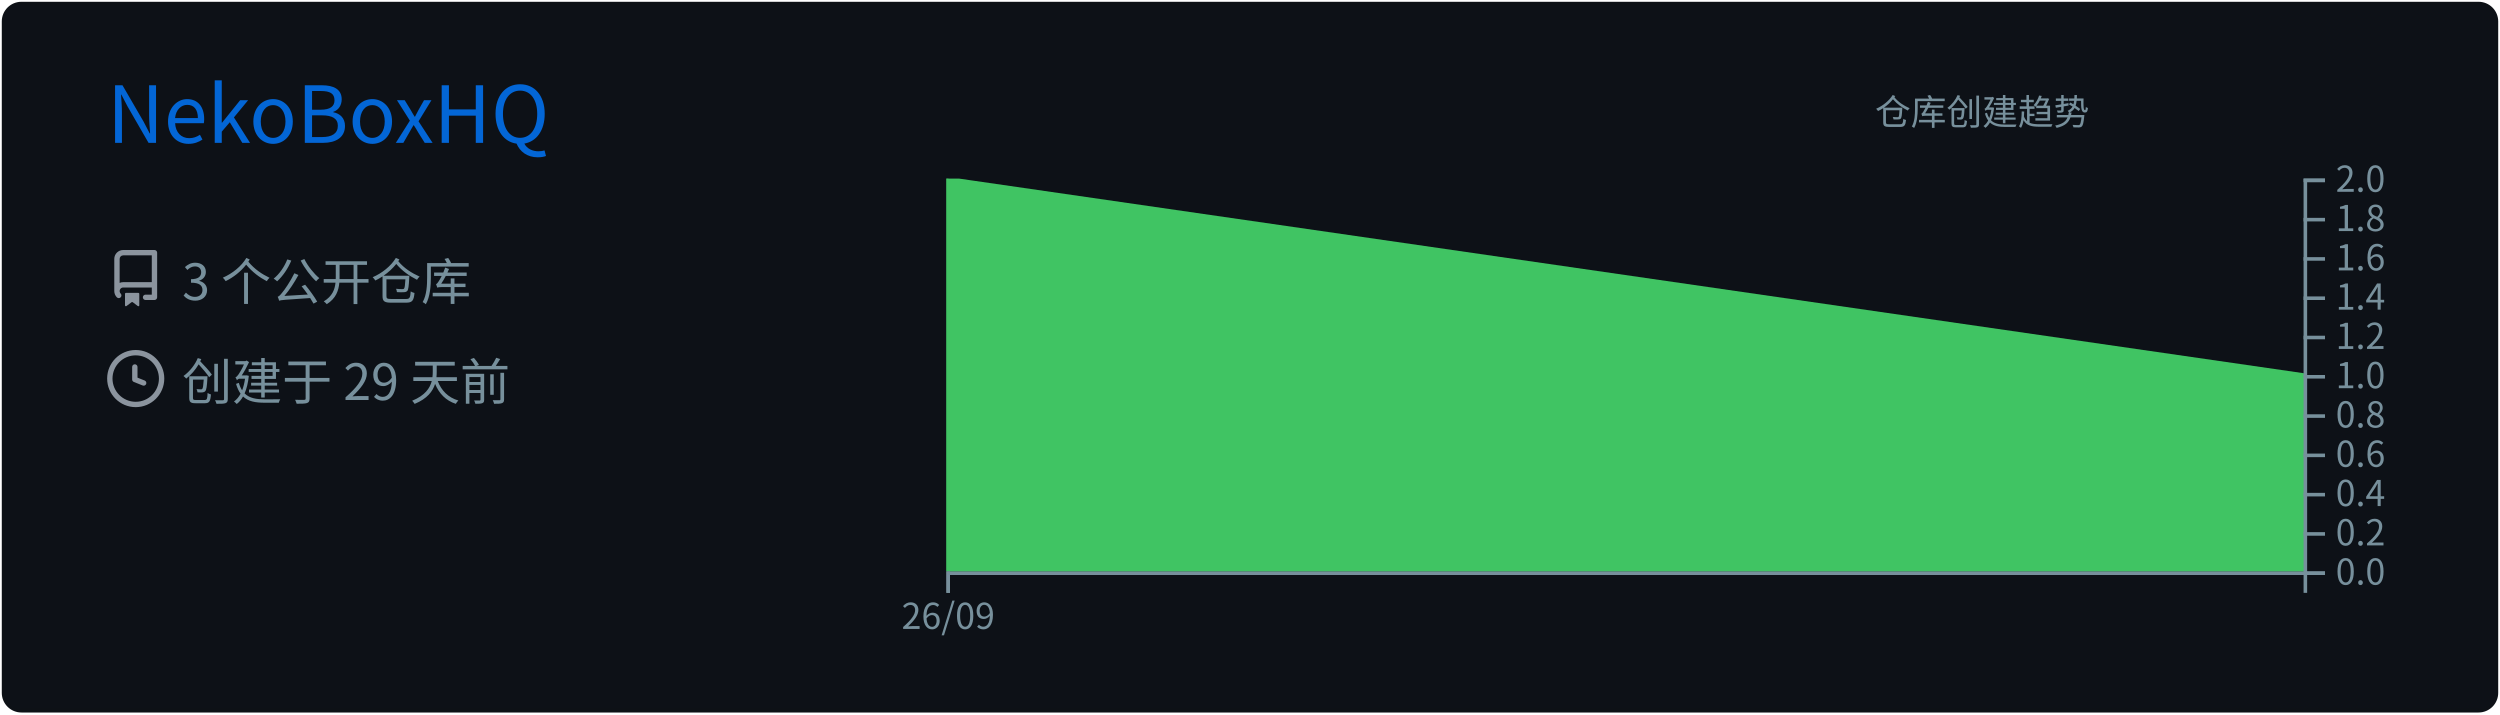
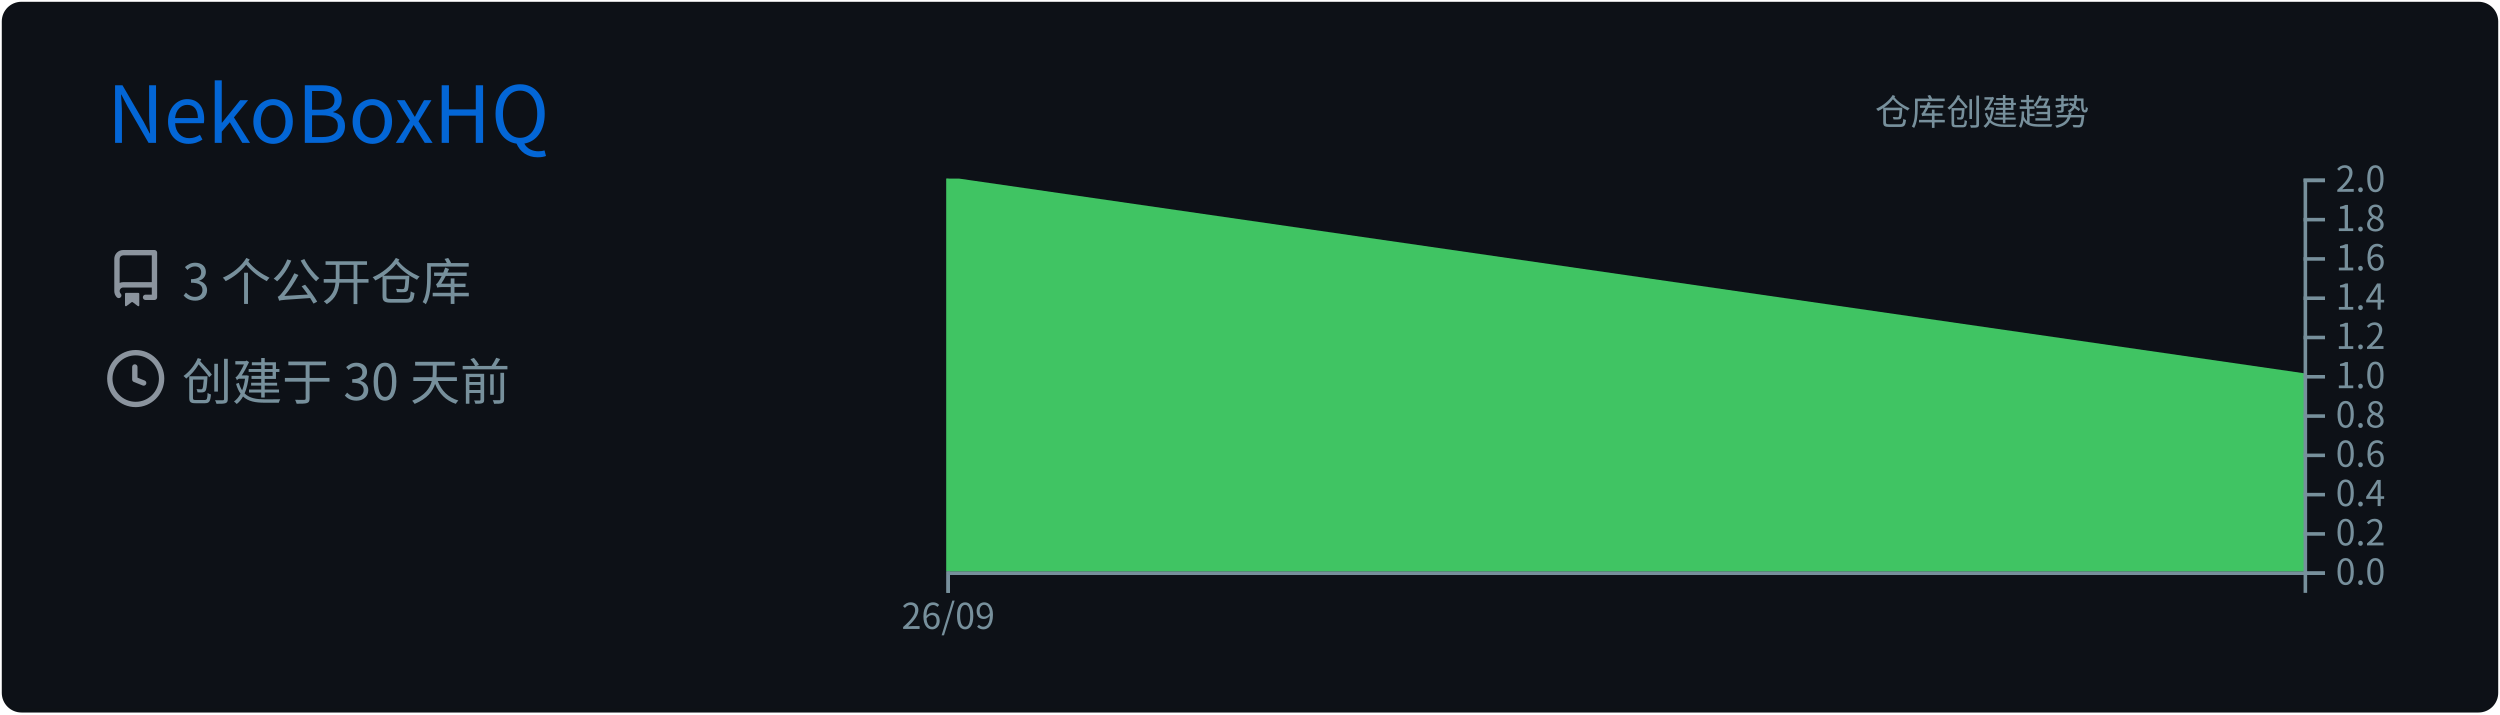
<svg xmlns="http://www.w3.org/2000/svg" width="700" height="200" viewBox="0 0 700 200">
  <style>
@keyframes gpsc-fade{from{opacity:0}to{opacity:1}}
@keyframes gpsc-rise{from{opacity:0;transform:translateY(16px)}to{opacity:1;transform:translateY(0)}}
@keyframes gpsc-grow{from{transform:scaleY(0)}to{transform:scaleY(1)}}
@keyframes gpsc-pop{from{opacity:0;transform:scale(.55)}to{opacity:1;transform:scale(1)}}
@keyframes gpsc-wipe{from{transform:translateX(calc(-1 * var(--gpsc-w,420px)))}to{transform:translateX(0)}}
@keyframes gpsc-tint{from{filter:sepia(.7) saturate(4) hue-rotate(-70deg)}to{filter:sepia(0) saturate(1) hue-rotate(0)}}
@keyframes gpsc-rgb{0%{filter:hue-rotate(0deg) saturate(1)}50%{filter:hue-rotate(180deg) saturate(1.7)}100%{filter:hue-rotate(360deg) saturate(1)}}.gpsc-item{animation:gpsc-fade 1.2s ease both calc(var(--gpsc-i,0) * 0.18s)}.arc{animation:gpsc-pop 1.2s ease both 1.35s;transform-box:fill-box;transform-origin:center}rect.bar{animation:gpsc-grow 1.5s cubic-bezier(.2,.7,.3,1) both 1.35s;transform-box:fill-box;transform-origin:center bottom}.gpsc-reveal{animation:gpsc-wipe 1.8s linear both 1.2s}@media (prefers-reduced-motion:reduce){.gpsc-root,.gpsc-root *,.gpsc-item,.gpsc-chart,rect.bar,.arc,.gpsc-reveal{animation:none!important}}</style>
  <style>* {
          font-family: 'Segoe UI', 'Microsoft YaHei', 'PingFang SC', 'Noto Sans CJK SC', Ubuntu, "Helvetica Neue", Sans-Serif
        }</style>
  <g class="gpsc-root">
    <rect x="1" y="1" rx="5" ry="5" height="99%" width="99.714%" stroke="#0d1116" stroke-width="1" fill="#0d1117" stroke-opacity="1" />
    <text x="30" y="40" class="gpsc-item" style="--gpsc-i: 0; font-size: 22px; fill: #0366d6;">NekoBoxHQ</text>
    <g transform="translate(0,40)">
      <g transform="translate(30,30)">
        <g class="gpsc-item" style="--gpsc-i: 0;">
          <g transform="translate(0,0)" width="14" height="14" fill="#8b949e">
            <path fill-rule="evenodd" d="M2 2.5A2.5 2.5 0 014.5 0h8.75a.75.75 0 01.75.75v12.5a.75.75 0 01-.75.75h-2.5a.75.75 0 110-1.5h1.75v-2h-8a1 1 0 00-.714 1.7.75.75 0 01-1.072 1.05A2.495 2.495 0 012 11.5v-9zm10.5-1V9h-8c-.356 0-.694.074-1 .208V2.5a1 1 0 011-1h8zM5 12.25v3.25a.25.25 0 00.4.2l1.45-1.087a.25.25 0 01.3 0L8.6 15.7a.25.25 0 00.4-.2v-3.25a.25.25 0 00-.25-.25h-3.5a.25.25 0 00-.25.25z" />
          </g>
        </g>
        <g class="gpsc-item" style="--gpsc-i: 1;">
          <g transform="translate(0,28)" width="14" height="14" fill="#8b949e">
            <path fill-rule="evenodd" d="M1.5 8a6.5 6.5 0 1113 0 6.5 6.5 0 01-13 0zM8 0a8 8 0 100 16A8 8 0 008 0zm.5 4.75a.75.75 0 00-1.5 0v3.5a.75.75 0 00.471.696l2.5 1a.75.75 0 00.557-1.392L8.5 7.742V4.75z" />
          </g>
        </g>
        <text x="21" y="14" class="gpsc-item" style="--gpsc-i: 0; fill: #77909c; font-size: 14px;">3 个公开仓库</text>
-         <text x="21" y="42" class="gpsc-item" style="--gpsc-i: 1; fill: #77909c; font-size: 14px;">创建于 29 天前</text>
+         <text x="21" y="42" class="gpsc-item" style="--gpsc-i: 1; fill: #77909c; font-size: 14px;">创建于 30 天前</text>
      </g>
      <g color="#40c463" transform="translate(295,10)">
        <clipPath id="gpsc-reveal-clip">
          <rect class="gpsc-reveal" x="-30" y="0" width="410" height="110" style="--gpsc-w: 410px; --gpsc-i: 2;" />
        </clipPath>
        <g clip-path="url(#gpsc-reveal-clip)" class="gpsc-chart" style="--gpsc-i: 2;">
          <path transform="translate(-30,0)" stroke="#40c463" fill="#40c463" opacity="1" d="M0,0L380,55L380,110L0,110Z" />
        </g>
        <g color="#77909c" transform="translate(-30,110)" fill="none" font-size="10" font-family="sans-serif" text-anchor="middle">
          <path class="domain" stroke="currentColor" d="M0.5,6V0.5H380.5V6" />
          <g class="tick" opacity="1" transform="translate(0.5,0)">
            <line stroke="currentColor" y2="6" />
            <text fill="currentColor" y="9" dy="0.71em">26/09</text>
          </g>
        </g>
        <g color="#77909c" transform="translate(350,0)" fill="none" font-size="10" font-family="sans-serif" text-anchor="start">
          <path class="domain" stroke="currentColor" d="M6,110.5H0.5V0.5H6" />
          <g class="tick" opacity="1" transform="translate(0,110.5)">
            <line stroke="currentColor" x2="6" />
            <text fill="currentColor" x="9" dy="0.32em">0.0</text>
          </g>
          <g class="tick" opacity="1" transform="translate(0,99.5)">
            <line stroke="currentColor" x2="6" />
            <text fill="currentColor" x="9" dy="0.32em">0.2</text>
          </g>
          <g class="tick" opacity="1" transform="translate(0,88.5)">
            <line stroke="currentColor" x2="6" />
            <text fill="currentColor" x="9" dy="0.32em">0.4</text>
          </g>
          <g class="tick" opacity="1" transform="translate(0,77.5)">
            <line stroke="currentColor" x2="6" />
            <text fill="currentColor" x="9" dy="0.32em">0.6</text>
          </g>
          <g class="tick" opacity="1" transform="translate(0,66.5)">
            <line stroke="currentColor" x2="6" />
            <text fill="currentColor" x="9" dy="0.32em">0.8</text>
          </g>
          <g class="tick" opacity="1" transform="translate(0,55.5)">
            <line stroke="currentColor" x2="6" />
            <text fill="currentColor" x="9" dy="0.32em">1.0</text>
          </g>
          <g class="tick" opacity="1" transform="translate(0,44.5)">
            <line stroke="currentColor" x2="6" />
            <text fill="currentColor" x="9" dy="0.32em">1.2</text>
          </g>
          <g class="tick" opacity="1" transform="translate(0,33.5)">
            <line stroke="currentColor" x2="6" />
            <text fill="currentColor" x="9" dy="0.32em">1.4</text>
          </g>
          <g class="tick" opacity="1" transform="translate(0,22.5)">
            <line stroke="currentColor" x2="6" />
            <text fill="currentColor" x="9" dy="0.32em">1.6</text>
          </g>
          <g class="tick" opacity="1" transform="translate(0,11.5)">
            <line stroke="currentColor" x2="6" />
            <text fill="currentColor" x="9" dy="0.32em">1.8</text>
          </g>
          <g class="tick" opacity="1" transform="translate(0,0.5)">
            <line stroke="currentColor" x2="6" />
            <text fill="currentColor" x="9" dy="0.32em">2.0</text>
          </g>
        </g>
        <g>
          <text y="-15" x="230" style="fill: #77909c; font-size: 10px;">仓库创建趋势</text>
        </g>
      </g>
    </g>
  </g>
</svg>
